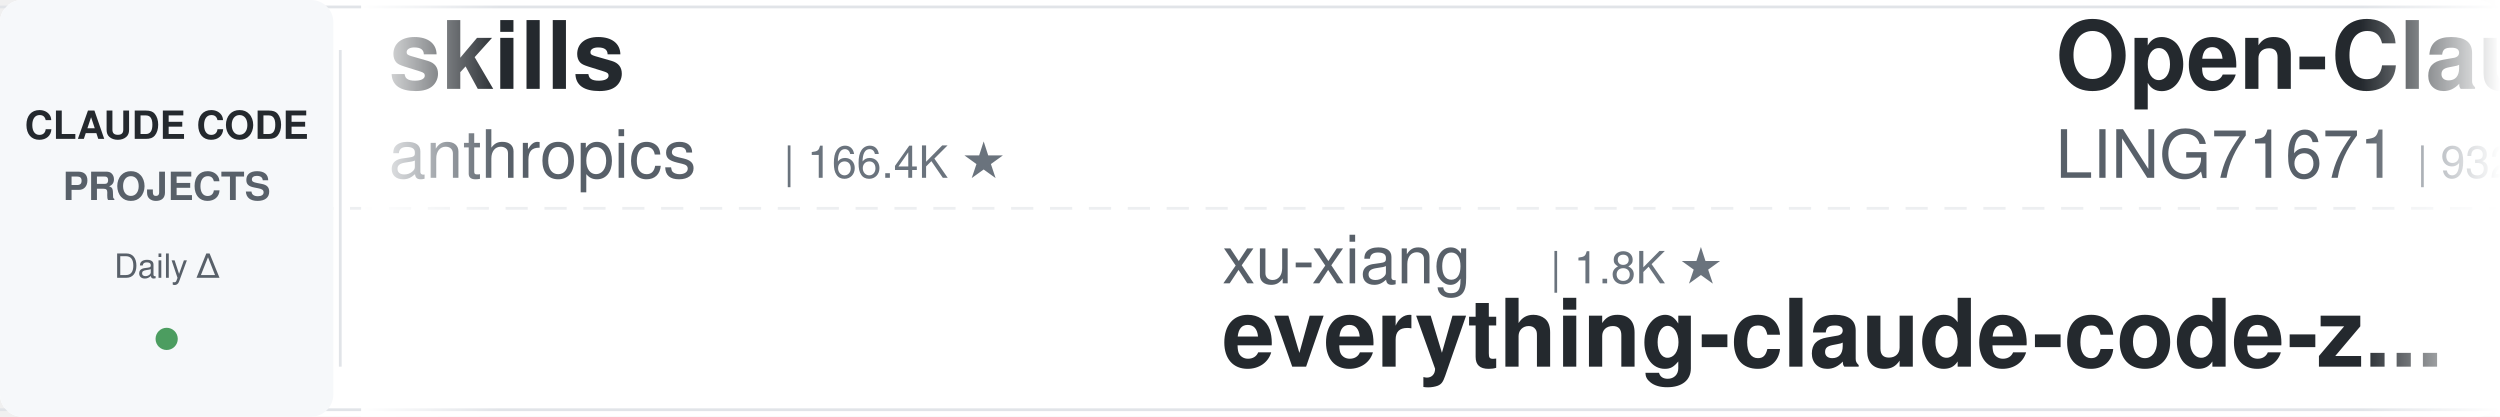
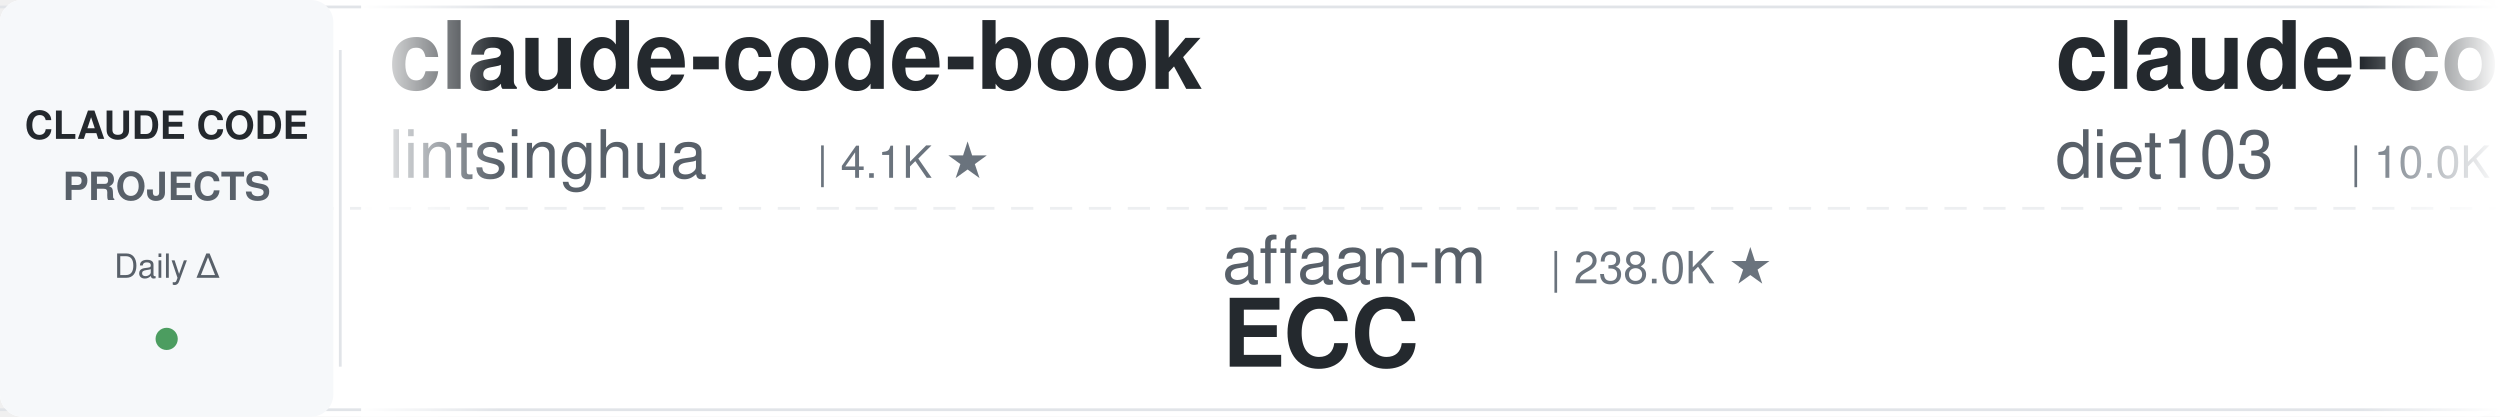
<svg xmlns="http://www.w3.org/2000/svg" width="900" height="150">
  <defs>
    <linearGradient id="leftFade" x1="0%" y1="0%" x2="100%" y2="0%">
      <stop offset="0%" style="stop-color:#ffffff;stop-opacity:1" />
      <stop offset="100%" style="stop-color:#ffffff;stop-opacity:0" />
    </linearGradient>
    <linearGradient id="rightFade" x1="0%" y1="0%" x2="100%" y2="0%">
      <stop offset="0%" style="stop-color:#ffffff;stop-opacity:0" />
      <stop offset="100%" style="stop-color:#ffffff;stop-opacity:1" />
    </linearGradient>
  </defs>
  <rect width="900" height="150" fill="#ffffff" rx="8" />
  <rect x="0" y="2" width="900" height="1" fill="#e1e4e8" />
  <rect x="0" y="147" width="900" height="1" fill="#e1e4e8" />
  <line x1="0" y1="75" x2="900" y2="75" stroke="#e1e4e8" stroke-width="1" stroke-dasharray="8 6" opacity="0.6" />
  <rect x="0" y="0" width="120" height="150" fill="#f6f8fa" rx="8" />
  <text x="60" y="50" font-family="-apple-system, BlinkMacSystemFont, 'Segoe UI', Helvetica, Arial, sans-serif" font-size="14" font-weight="600" fill="#24292e" text-anchor="middle">CLAUDE CODE</text>
  <text x="60" y="72" font-family="-apple-system, BlinkMacSystemFont, 'Segoe UI', Helvetica, Arial, sans-serif" font-size="14" font-weight="600" fill="#586069" text-anchor="middle">PROJECTS</text>
  <text x="60" y="100" font-family="-apple-system, BlinkMacSystemFont, 'Segoe UI', Helvetica, Arial, sans-serif" font-size="12" font-weight="500" fill="#586069" text-anchor="middle">Daily Δ</text>
  <circle cx="60" cy="122" r="4" fill="#22863a" opacity="0.8" />
  <rect x="122" y="18" width="1" height="114" fill="#e1e4e8" />
  <clipPath id="tickerClip">
    <rect x="130" y="0" width="770" height="150" />
  </clipPath>
  <g clip-path="url(#tickerClip)">
    <g id="tickerItems">
      <animateTransform attributeName="transform" attributeType="XML" type="translate" from="0 0" to="-3000 0" dur="54s" repeatCount="indefinite" />
      <g transform="translate(0, 0)">
-         <text x="140" y="32" font-family="-apple-system, BlinkMacSystemFont, 'Segoe UI', Helvetica, Arial, sans-serif" font-size="34" font-weight="600" fill="#24292e">skills</text>
-         <text x="140" y="64" font-family="-apple-system, BlinkMacSystemFont, 'Segoe UI', Helvetica, Arial, sans-serif" font-size="24" font-weight="400" fill="#586069">anthropics</text>
-         <text x="282" y="64" font-family="-apple-system, BlinkMacSystemFont, 'Segoe UI', Helvetica, Arial, sans-serif" font-size="16" font-weight="500" fill="#6a737d">| 166.4K ★</text>
+         <text x="140" y="32" font-family="-apple-system, BlinkMacSystemFont, 'Segoe UI', Helvetica, Arial, sans-serif" font-size="34" font-weight="600" fill="#24292e">claude-code-book</text>
+         <text x="140" y="64" font-family="-apple-system, BlinkMacSystemFont, 'Segoe UI', Helvetica, Arial, sans-serif" font-size="24" font-weight="400" fill="#586069">lintsinghua</text>
+         <text x="294" y="64" font-family="-apple-system, BlinkMacSystemFont, 'Segoe UI', Helvetica, Arial, sans-serif" font-size="16" font-weight="500" fill="#6a737d">| 4.1K ★</text>
      </g>
      <g transform="translate(300, 0)">
-         <text x="140" y="102" font-family="-apple-system, BlinkMacSystemFont, 'Segoe UI', Helvetica, Arial, sans-serif" font-size="24" font-weight="400" fill="#586069">xu-xiang</text>
-         <text x="258" y="102" font-family="-apple-system, BlinkMacSystemFont, 'Segoe UI', Helvetica, Arial, sans-serif" font-size="16" font-weight="500" fill="#6a737d">| 1.8K ★</text>
-         <text x="140" y="132" font-family="-apple-system, BlinkMacSystemFont, 'Segoe UI', Helvetica, Arial, sans-serif" font-size="34" font-weight="600" fill="#24292e">everything-claude-code-z...</text>
+         <text x="140" y="102" font-family="-apple-system, BlinkMacSystemFont, 'Segoe UI', Helvetica, Arial, sans-serif" font-size="24" font-weight="400" fill="#586069">affaan-m</text>
+         <text x="258" y="102" font-family="-apple-system, BlinkMacSystemFont, 'Segoe UI', Helvetica, Arial, sans-serif" font-size="16" font-weight="500" fill="#6a737d">| 238.0K ★</text>
+         <text x="140" y="132" font-family="-apple-system, BlinkMacSystemFont, 'Segoe UI', Helvetica, Arial, sans-serif" font-size="34" font-weight="600" fill="#24292e">ECC</text>
      </g>
      <g transform="translate(600, 0)">
-         <text x="140" y="32" font-family="-apple-system, BlinkMacSystemFont, 'Segoe UI', Helvetica, Arial, sans-serif" font-size="34" font-weight="600" fill="#24292e">Open-ClaudeCode</text>
-         <text x="140" y="64" font-family="-apple-system, BlinkMacSystemFont, 'Segoe UI', Helvetica, Arial, sans-serif" font-size="24" font-weight="400" fill="#586069">LING71671</text>
-         <text x="270" y="64" font-family="-apple-system, BlinkMacSystemFont, 'Segoe UI', Helvetica, Arial, sans-serif" font-size="16" font-weight="500" fill="#6a737d">| 932 ★</text>
+         <text x="140" y="32" font-family="-apple-system, BlinkMacSystemFont, 'Segoe UI', Helvetica, Arial, sans-serif" font-size="34" font-weight="600" fill="#24292e">claude-code-infrastructu...</text>
+         <text x="140" y="64" font-family="-apple-system, BlinkMacSystemFont, 'Segoe UI', Helvetica, Arial, sans-serif" font-size="24" font-weight="400" fill="#586069">diet103</text>
+         <text x="246" y="64" font-family="-apple-system, BlinkMacSystemFont, 'Segoe UI', Helvetica, Arial, sans-serif" font-size="16" font-weight="500" fill="#6a737d">| 10.0K ★</text>
      </g>
      <g transform="translate(900, 0)">
-         <text x="140" y="102" font-family="-apple-system, BlinkMacSystemFont, 'Segoe UI', Helvetica, Arial, sans-serif" font-size="24" font-weight="400" fill="#586069">Donchitos</text>
-         <text x="270" y="102" font-family="-apple-system, BlinkMacSystemFont, 'Segoe UI', Helvetica, Arial, sans-serif" font-size="16" font-weight="500" fill="#6a737d">| 23.6K ★</text>
-         <text x="140" y="132" font-family="-apple-system, BlinkMacSystemFont, 'Segoe UI', Helvetica, Arial, sans-serif" font-size="34" font-weight="600" fill="#24292e">Claude-Code-Game-Studios</text>
+         <text x="140" y="102" font-family="-apple-system, BlinkMacSystemFont, 'Segoe UI', Helvetica, Arial, sans-serif" font-size="24" font-weight="400" fill="#586069">Piebald-AI</text>
+         <text x="282" y="102" font-family="-apple-system, BlinkMacSystemFont, 'Segoe UI', Helvetica, Arial, sans-serif" font-size="16" font-weight="500" fill="#6a737d">| 12.2K ★</text>
+         <text x="140" y="132" font-family="-apple-system, BlinkMacSystemFont, 'Segoe UI', Helvetica, Arial, sans-serif" font-size="34" font-weight="600" fill="#24292e">claude-code-system-promp...</text>
      </g>
      <g transform="translate(1200, 0)">
-         <text x="140" y="32" font-family="-apple-system, BlinkMacSystemFont, 'Segoe UI', Helvetica, Arial, sans-serif" font-size="34" font-weight="600" fill="#24292e">claude-code-source</text>
-         <text x="140" y="64" font-family="-apple-system, BlinkMacSystemFont, 'Segoe UI', Helvetica, Arial, sans-serif" font-size="24" font-weight="400" fill="#586069">AprilNEA</text>
-         <text x="258" y="64" font-family="-apple-system, BlinkMacSystemFont, 'Segoe UI', Helvetica, Arial, sans-serif" font-size="16" font-weight="500" fill="#6a737d">| 394 ★</text>
+         <text x="140" y="32" font-family="-apple-system, BlinkMacSystemFont, 'Segoe UI', Helvetica, Arial, sans-serif" font-size="34" font-weight="600" fill="#24292e">awesome-claude-code-suba...</text>
+         <text x="140" y="64" font-family="-apple-system, BlinkMacSystemFont, 'Segoe UI', Helvetica, Arial, sans-serif" font-size="24" font-weight="400" fill="#586069">VoltAgent</text>
+         <text x="270" y="64" font-family="-apple-system, BlinkMacSystemFont, 'Segoe UI', Helvetica, Arial, sans-serif" font-size="16" font-weight="500" fill="#6a737d">| 24.0K ★</text>
      </g>
      <g transform="translate(1500, 0)">
-         <text x="140" y="102" font-family="-apple-system, BlinkMacSystemFont, 'Segoe UI', Helvetica, Arial, sans-serif" font-size="24" font-weight="400" fill="#586069">ding113</text>
-         <text x="246" y="102" font-family="-apple-system, BlinkMacSystemFont, 'Segoe UI', Helvetica, Arial, sans-serif" font-size="16" font-weight="500" fill="#6a737d">| 3.3K ★</text>
-         <text x="140" y="132" font-family="-apple-system, BlinkMacSystemFont, 'Segoe UI', Helvetica, Arial, sans-serif" font-size="34" font-weight="600" fill="#24292e">claude-code-hub</text>
+         <text x="140" y="102" font-family="-apple-system, BlinkMacSystemFont, 'Segoe UI', Helvetica, Arial, sans-serif" font-size="24" font-weight="400" fill="#586069">shanraisshan</text>
+         <text x="306" y="102" font-family="-apple-system, BlinkMacSystemFont, 'Segoe UI', Helvetica, Arial, sans-serif" font-size="16" font-weight="500" fill="#6a737d">| 64.0K ★</text>
+         <text x="140" y="132" font-family="-apple-system, BlinkMacSystemFont, 'Segoe UI', Helvetica, Arial, sans-serif" font-size="34" font-weight="600" fill="#24292e">claude-code-best-practic...</text>
      </g>
      <g transform="translate(1800, 0)">
-         <text x="140" y="32" font-family="-apple-system, BlinkMacSystemFont, 'Segoe UI', Helvetica, Arial, sans-serif" font-size="34" font-weight="600" fill="#24292e">claude-code-tips</text>
-         <text x="140" y="64" font-family="-apple-system, BlinkMacSystemFont, 'Segoe UI', Helvetica, Arial, sans-serif" font-size="24" font-weight="400" fill="#586069">ykdojo</text>
-         <text x="234" y="64" font-family="-apple-system, BlinkMacSystemFont, 'Segoe UI', Helvetica, Arial, sans-serif" font-size="16" font-weight="500" fill="#6a737d">| 9.5K ★</text>
+         <text x="140" y="32" font-family="-apple-system, BlinkMacSystemFont, 'Segoe UI', Helvetica, Arial, sans-serif" font-size="34" font-weight="600" fill="#24292e">how-claude-code-works</text>
+         <text x="140" y="64" font-family="-apple-system, BlinkMacSystemFont, 'Segoe UI', Helvetica, Arial, sans-serif" font-size="24" font-weight="400" fill="#586069">Windy3f3f3f3f</text>
+         <text x="318" y="64" font-family="-apple-system, BlinkMacSystemFont, 'Segoe UI', Helvetica, Arial, sans-serif" font-size="16" font-weight="500" fill="#6a737d">| 3.4K ★</text>
      </g>
      <g transform="translate(2100, 0)">
-         <text x="140" y="102" font-family="-apple-system, BlinkMacSystemFont, 'Segoe UI', Helvetica, Arial, sans-serif" font-size="24" font-weight="400" fill="#586069">andrew-kramer-inno</text>
-         <text x="378" y="102" font-family="-apple-system, BlinkMacSystemFont, 'Segoe UI', Helvetica, Arial, sans-serif" font-size="16" font-weight="500" fill="#6a737d">| 593 ★</text>
-         <text x="140" y="132" font-family="-apple-system, BlinkMacSystemFont, 'Segoe UI', Helvetica, Arial, sans-serif" font-size="34" font-weight="600" fill="#24292e">claude-code-source-build</text>
+         <text x="140" y="102" font-family="-apple-system, BlinkMacSystemFont, 'Segoe UI', Helvetica, Arial, sans-serif" font-size="24" font-weight="400" fill="#586069">ponponon</text>
+         <text x="258" y="102" font-family="-apple-system, BlinkMacSystemFont, 'Segoe UI', Helvetica, Arial, sans-serif" font-size="16" font-weight="500" fill="#6a737d">| 2.3K ★</text>
+         <text x="140" y="132" font-family="-apple-system, BlinkMacSystemFont, 'Segoe UI', Helvetica, Arial, sans-serif" font-size="34" font-weight="600" fill="#24292e">claude_code_src</text>
      </g>
      <g transform="translate(2400, 0)">
-         <text x="140" y="32" font-family="-apple-system, BlinkMacSystemFont, 'Segoe UI', Helvetica, Arial, sans-serif" font-size="34" font-weight="600" fill="#24292e">learn-claude-code</text>
-         <text x="140" y="64" font-family="-apple-system, BlinkMacSystemFont, 'Segoe UI', Helvetica, Arial, sans-serif" font-size="24" font-weight="400" fill="#586069">shareAI-lab</text>
-         <text x="294" y="64" font-family="-apple-system, BlinkMacSystemFont, 'Segoe UI', Helvetica, Arial, sans-serif" font-size="16" font-weight="500" fill="#6a737d">| 73.3K ★</text>
+         <text x="140" y="32" font-family="-apple-system, BlinkMacSystemFont, 'Segoe UI', Helvetica, Arial, sans-serif" font-size="34" font-weight="600" fill="#24292e">claude-code-source</text>
+         <text x="140" y="64" font-family="-apple-system, BlinkMacSystemFont, 'Segoe UI', Helvetica, Arial, sans-serif" font-size="24" font-weight="400" fill="#586069">hangsman</text>
+         <text x="258" y="64" font-family="-apple-system, BlinkMacSystemFont, 'Segoe UI', Helvetica, Arial, sans-serif" font-size="16" font-weight="500" fill="#6a737d">| 790 ★</text>
      </g>
      <g transform="translate(2700, 0)">
-         <text x="140" y="102" font-family="-apple-system, BlinkMacSystemFont, 'Segoe UI', Helvetica, Arial, sans-serif" font-size="24" font-weight="400" fill="#586069">Maciek-roboblog</text>
-         <text x="342" y="102" font-family="-apple-system, BlinkMacSystemFont, 'Segoe UI', Helvetica, Arial, sans-serif" font-size="16" font-weight="500" fill="#6a737d">| 8.6K ★</text>
-         <text x="140" y="132" font-family="-apple-system, BlinkMacSystemFont, 'Segoe UI', Helvetica, Arial, sans-serif" font-size="34" font-weight="600" fill="#24292e">Claude-Code-Usage-Monito...</text>
+         <text x="140" y="102" font-family="-apple-system, BlinkMacSystemFont, 'Segoe UI', Helvetica, Arial, sans-serif" font-size="24" font-weight="400" fill="#586069">multica-ai</text>
+         <text x="282" y="102" font-family="-apple-system, BlinkMacSystemFont, 'Segoe UI', Helvetica, Arial, sans-serif" font-size="16" font-weight="500" fill="#6a737d">| 199.9K ★</text>
+         <text x="140" y="132" font-family="-apple-system, BlinkMacSystemFont, 'Segoe UI', Helvetica, Arial, sans-serif" font-size="34" font-weight="600" fill="#24292e">andrej-karpathy-skills</text>
      </g>
      <g transform="translate(3000, 0)">
-         <text x="140" y="32" font-family="-apple-system, BlinkMacSystemFont, 'Segoe UI', Helvetica, Arial, sans-serif" font-size="34" font-weight="600" fill="#24292e">skills</text>
-         <text x="140" y="64" font-family="-apple-system, BlinkMacSystemFont, 'Segoe UI', Helvetica, Arial, sans-serif" font-size="24" font-weight="400" fill="#586069">anthropics</text>
-         <text x="282" y="64" font-family="-apple-system, BlinkMacSystemFont, 'Segoe UI', Helvetica, Arial, sans-serif" font-size="16" font-weight="500" fill="#6a737d">| 166.4K ★</text>
+         <text x="140" y="32" font-family="-apple-system, BlinkMacSystemFont, 'Segoe UI', Helvetica, Arial, sans-serif" font-size="34" font-weight="600" fill="#24292e">claude-code-book</text>
+         <text x="140" y="64" font-family="-apple-system, BlinkMacSystemFont, 'Segoe UI', Helvetica, Arial, sans-serif" font-size="24" font-weight="400" fill="#586069">lintsinghua</text>
+         <text x="294" y="64" font-family="-apple-system, BlinkMacSystemFont, 'Segoe UI', Helvetica, Arial, sans-serif" font-size="16" font-weight="500" fill="#6a737d">| 4.1K ★</text>
      </g>
      <g transform="translate(3300, 0)">
-         <text x="140" y="102" font-family="-apple-system, BlinkMacSystemFont, 'Segoe UI', Helvetica, Arial, sans-serif" font-size="24" font-weight="400" fill="#586069">xu-xiang</text>
-         <text x="258" y="102" font-family="-apple-system, BlinkMacSystemFont, 'Segoe UI', Helvetica, Arial, sans-serif" font-size="16" font-weight="500" fill="#6a737d">| 1.8K ★</text>
-         <text x="140" y="132" font-family="-apple-system, BlinkMacSystemFont, 'Segoe UI', Helvetica, Arial, sans-serif" font-size="34" font-weight="600" fill="#24292e">everything-claude-code-z...</text>
+         <text x="140" y="102" font-family="-apple-system, BlinkMacSystemFont, 'Segoe UI', Helvetica, Arial, sans-serif" font-size="24" font-weight="400" fill="#586069">affaan-m</text>
+         <text x="258" y="102" font-family="-apple-system, BlinkMacSystemFont, 'Segoe UI', Helvetica, Arial, sans-serif" font-size="16" font-weight="500" fill="#6a737d">| 238.0K ★</text>
+         <text x="140" y="132" font-family="-apple-system, BlinkMacSystemFont, 'Segoe UI', Helvetica, Arial, sans-serif" font-size="34" font-weight="600" fill="#24292e">ECC</text>
      </g>
      <g transform="translate(3600, 0)">
-         <text x="140" y="32" font-family="-apple-system, BlinkMacSystemFont, 'Segoe UI', Helvetica, Arial, sans-serif" font-size="34" font-weight="600" fill="#24292e">Open-ClaudeCode</text>
-         <text x="140" y="64" font-family="-apple-system, BlinkMacSystemFont, 'Segoe UI', Helvetica, Arial, sans-serif" font-size="24" font-weight="400" fill="#586069">LING71671</text>
-         <text x="270" y="64" font-family="-apple-system, BlinkMacSystemFont, 'Segoe UI', Helvetica, Arial, sans-serif" font-size="16" font-weight="500" fill="#6a737d">| 932 ★</text>
+         <text x="140" y="32" font-family="-apple-system, BlinkMacSystemFont, 'Segoe UI', Helvetica, Arial, sans-serif" font-size="34" font-weight="600" fill="#24292e">claude-code-infrastructu...</text>
+         <text x="140" y="64" font-family="-apple-system, BlinkMacSystemFont, 'Segoe UI', Helvetica, Arial, sans-serif" font-size="24" font-weight="400" fill="#586069">diet103</text>
+         <text x="246" y="64" font-family="-apple-system, BlinkMacSystemFont, 'Segoe UI', Helvetica, Arial, sans-serif" font-size="16" font-weight="500" fill="#6a737d">| 10.0K ★</text>
      </g>
      <g transform="translate(3900, 0)">
-         <text x="140" y="102" font-family="-apple-system, BlinkMacSystemFont, 'Segoe UI', Helvetica, Arial, sans-serif" font-size="24" font-weight="400" fill="#586069">Donchitos</text>
-         <text x="270" y="102" font-family="-apple-system, BlinkMacSystemFont, 'Segoe UI', Helvetica, Arial, sans-serif" font-size="16" font-weight="500" fill="#6a737d">| 23.6K ★</text>
-         <text x="140" y="132" font-family="-apple-system, BlinkMacSystemFont, 'Segoe UI', Helvetica, Arial, sans-serif" font-size="34" font-weight="600" fill="#24292e">Claude-Code-Game-Studios</text>
+         <text x="140" y="102" font-family="-apple-system, BlinkMacSystemFont, 'Segoe UI', Helvetica, Arial, sans-serif" font-size="24" font-weight="400" fill="#586069">Piebald-AI</text>
+         <text x="282" y="102" font-family="-apple-system, BlinkMacSystemFont, 'Segoe UI', Helvetica, Arial, sans-serif" font-size="16" font-weight="500" fill="#6a737d">| 12.2K ★</text>
+         <text x="140" y="132" font-family="-apple-system, BlinkMacSystemFont, 'Segoe UI', Helvetica, Arial, sans-serif" font-size="34" font-weight="600" fill="#24292e">claude-code-system-promp...</text>
      </g>
    </g>
  </g>
  <rect x="130" y="0" width="50" height="150" fill="url(#leftFade)" />
  <rect x="850" y="0" width="50" height="150" fill="url(#rightFade)" />
</svg>
